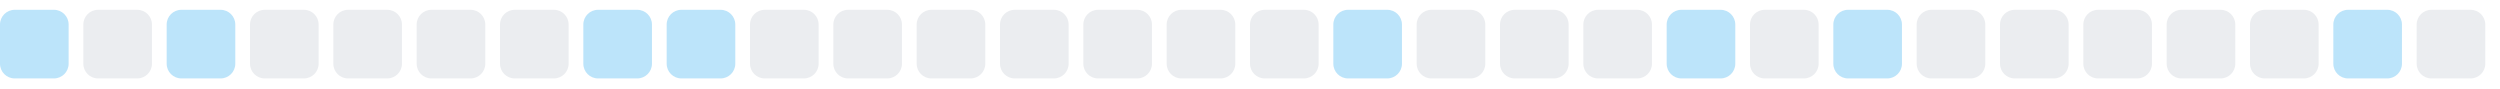
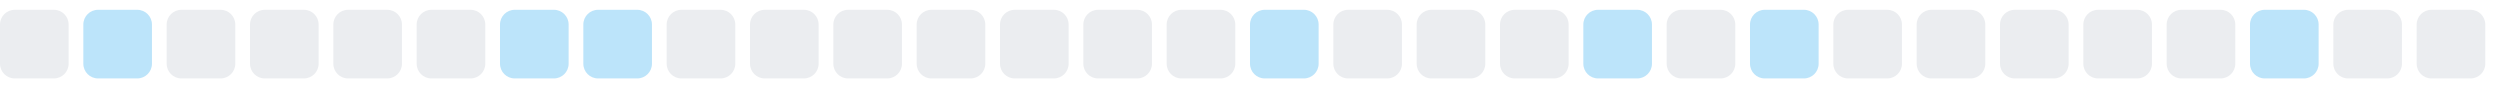
<svg xmlns="http://www.w3.org/2000/svg" width="255" height="9">
  <style>
        .level0 { fill: #ebedf0; }
        .level1 { fill: #bce4fa; }
        .level2 { fill: #75c7f7; }
        .level3 { fill: #30a9f2; }
        .level4 { fill: #008ee6; }
        @media (prefers-color-scheme: dark) {
          .level0 { fill: #161b22; }
          .level1 { fill: #0b3b5c; }
          .level2 { fill: #0a6299; }
          .level3 { fill: #008ee6; }
          .level4 { fill: #5bc4ff; }
        }
      </style>
-   <rect x="0.0" y="1" width="7" height="7" rx="1.5" ry="1.5" class="level1" />
-   <rect x="8.5" y="1" width="7" height="7" rx="1.5" ry="1.5" class="level0" />
-   <rect x="17.0" y="1" width="7" height="7" rx="1.5" ry="1.5" class="level1" />
+   <rect x="0.0" y="1" width="7" height="7" rx="1.5" ry="1.5" class="level0" />
+   <rect x="8.5" y="1" width="7" height="7" rx="1.5" ry="1.5" class="level1" />
+   <rect x="17.0" y="1" width="7" height="7" rx="1.5" ry="1.5" class="level0" />
  <rect x="25.5" y="1" width="7" height="7" rx="1.5" ry="1.5" class="level0" />
  <rect x="34.0" y="1" width="7" height="7" rx="1.5" ry="1.5" class="level0" />
  <rect x="42.5" y="1" width="7" height="7" rx="1.5" ry="1.5" class="level0" />
-   <rect x="51.0" y="1" width="7" height="7" rx="1.5" ry="1.5" class="level0" />
+   <rect x="51.0" y="1" width="7" height="7" rx="1.5" ry="1.5" class="level1" />
  <rect x="59.5" y="1" width="7" height="7" rx="1.5" ry="1.5" class="level1" />
-   <rect x="68.0" y="1" width="7" height="7" rx="1.5" ry="1.5" class="level1" />
+   <rect x="68.0" y="1" width="7" height="7" rx="1.5" ry="1.5" class="level0" />
  <rect x="76.5" y="1" width="7" height="7" rx="1.5" ry="1.5" class="level0" />
  <rect x="85.0" y="1" width="7" height="7" rx="1.5" ry="1.5" class="level0" />
  <rect x="93.5" y="1" width="7" height="7" rx="1.5" ry="1.5" class="level0" />
  <rect x="102.0" y="1" width="7" height="7" rx="1.5" ry="1.5" class="level0" />
  <rect x="110.5" y="1" width="7" height="7" rx="1.5" ry="1.5" class="level0" />
  <rect x="119.0" y="1" width="7" height="7" rx="1.5" ry="1.5" class="level0" />
-   <rect x="127.5" y="1" width="7" height="7" rx="1.5" ry="1.5" class="level0" />
-   <rect x="136.0" y="1" width="7" height="7" rx="1.5" ry="1.5" class="level1" />
+   <rect x="127.5" y="1" width="7" height="7" rx="1.5" ry="1.5" class="level1" />
+   <rect x="136.0" y="1" width="7" height="7" rx="1.5" ry="1.5" class="level0" />
  <rect x="144.5" y="1" width="7" height="7" rx="1.5" ry="1.5" class="level0" />
  <rect x="153.0" y="1" width="7" height="7" rx="1.5" ry="1.5" class="level0" />
-   <rect x="161.5" y="1" width="7" height="7" rx="1.5" ry="1.5" class="level0" />
-   <rect x="170.0" y="1" width="7" height="7" rx="1.5" ry="1.5" class="level1" />
-   <rect x="178.5" y="1" width="7" height="7" rx="1.5" ry="1.5" class="level0" />
-   <rect x="187.0" y="1" width="7" height="7" rx="1.5" ry="1.5" class="level1" />
+   <rect x="161.5" y="1" width="7" height="7" rx="1.5" ry="1.5" class="level1" />
+   <rect x="170.0" y="1" width="7" height="7" rx="1.5" ry="1.5" class="level0" />
+   <rect x="178.5" y="1" width="7" height="7" rx="1.5" ry="1.5" class="level1" />
+   <rect x="187.0" y="1" width="7" height="7" rx="1.5" ry="1.5" class="level0" />
  <rect x="195.5" y="1" width="7" height="7" rx="1.5" ry="1.5" class="level0" />
  <rect x="204.0" y="1" width="7" height="7" rx="1.5" ry="1.5" class="level0" />
  <rect x="212.5" y="1" width="7" height="7" rx="1.5" ry="1.5" class="level0" />
  <rect x="221.0" y="1" width="7" height="7" rx="1.5" ry="1.5" class="level0" />
-   <rect x="229.5" y="1" width="7" height="7" rx="1.5" ry="1.5" class="level0" />
-   <rect x="238.0" y="1" width="7" height="7" rx="1.5" ry="1.5" class="level1" />
+   <rect x="229.5" y="1" width="7" height="7" rx="1.5" ry="1.5" class="level1" />
+   <rect x="238.0" y="1" width="7" height="7" rx="1.5" ry="1.5" class="level0" />
  <rect x="246.5" y="1" width="7" height="7" rx="1.5" ry="1.5" class="level0" />
</svg>
